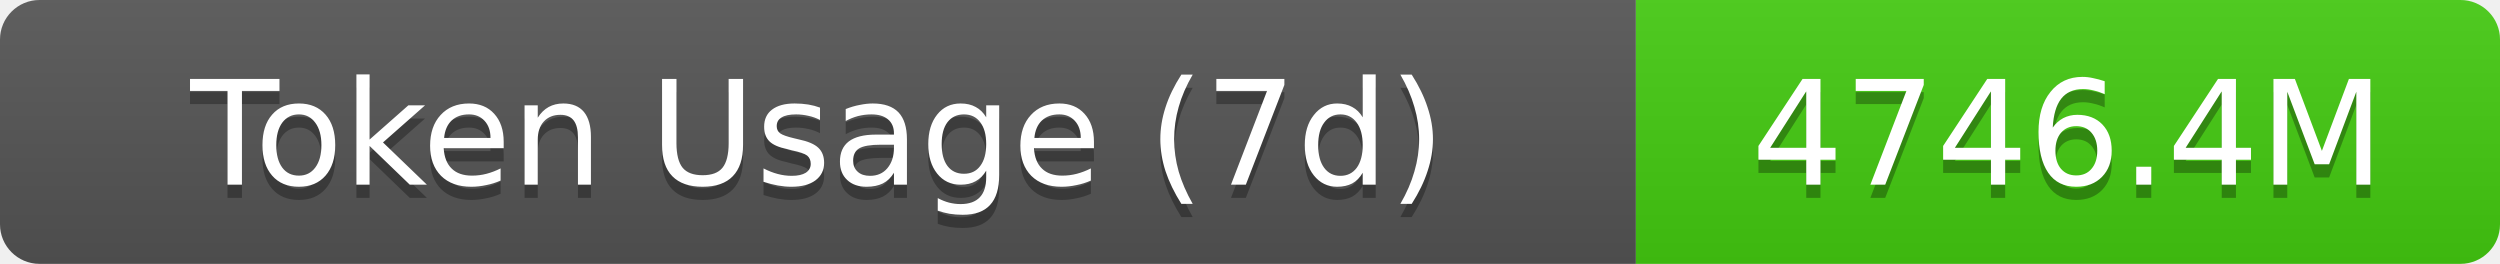
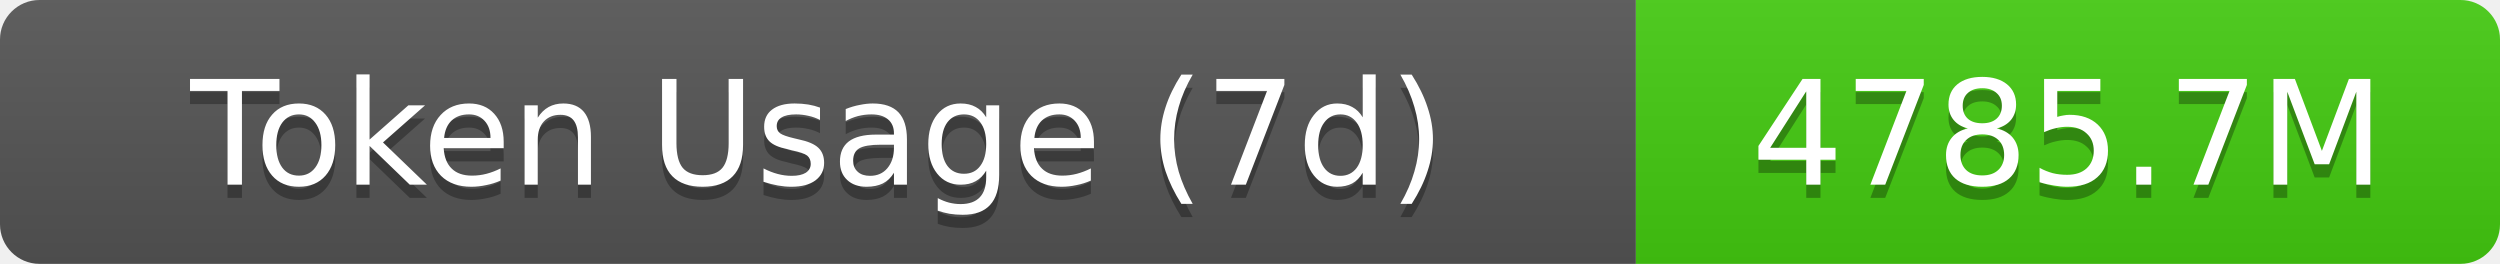
- <svg xmlns="http://www.w3.org/2000/svg" width="189.5" height="20" role="img" aria-label="Token Usage (7d): 4746.4M">
+ <svg xmlns="http://www.w3.org/2000/svg" width="189.5" height="20" role="img" aria-label="Token Usage (7d): 4785.7M">
  <linearGradient id="s" x2="0" y2="100%">
    <stop offset="0" stop-color="#bbb" stop-opacity=".1" />
    <stop offset="1" stop-opacity=".1" />
  </linearGradient>
  <clipPath id="r">
    <rect width="189.5" height="20" rx="3" fill="#fff" />
  </clipPath>
  <g clip-path="url(#r)">
    <rect width="124" height="20" fill="#555" />
    <rect x="124" width="65.5" height="20" fill="#4c1" />
    <rect width="189.5" height="20" fill="url(#s)" />
  </g>
  <g fill="#fff" text-anchor="middle" font-family="Verdana,Geneva,DejaVu Sans,sans-serif" text-rendering="geometricPrecision" font-size="11">
    <text aria-hidden="true" x="62" y="15" fill="#010101" fill-opacity=".3">Token Usage (7d)</text>
    <text x="62" y="14">Token Usage (7d)</text>
-     <text aria-hidden="true" x="156.75" y="15" fill="#010101" fill-opacity=".3">4746.4M</text>
-     <text x="156.75" y="14">4746.4M</text>
+     <text aria-hidden="true" x="156.75" y="15" fill="#010101" fill-opacity=".3">4785.7M</text>
+     <text x="156.75" y="14">4785.7M</text>
  </g>
</svg>
